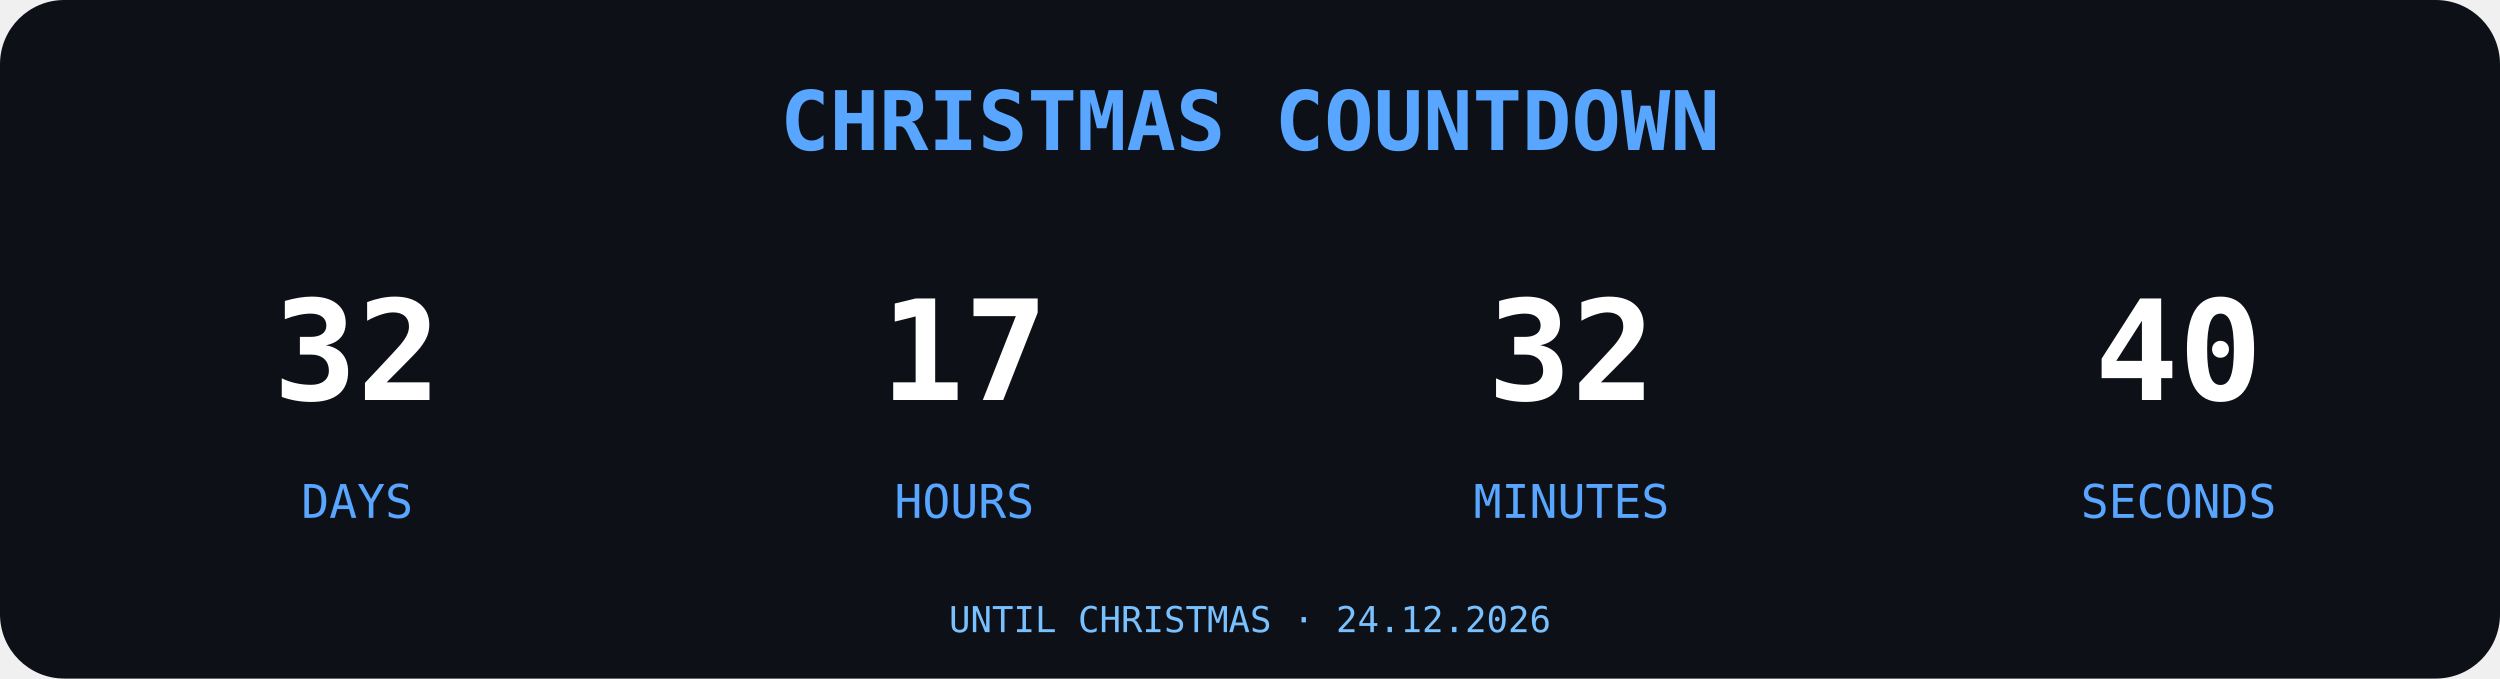
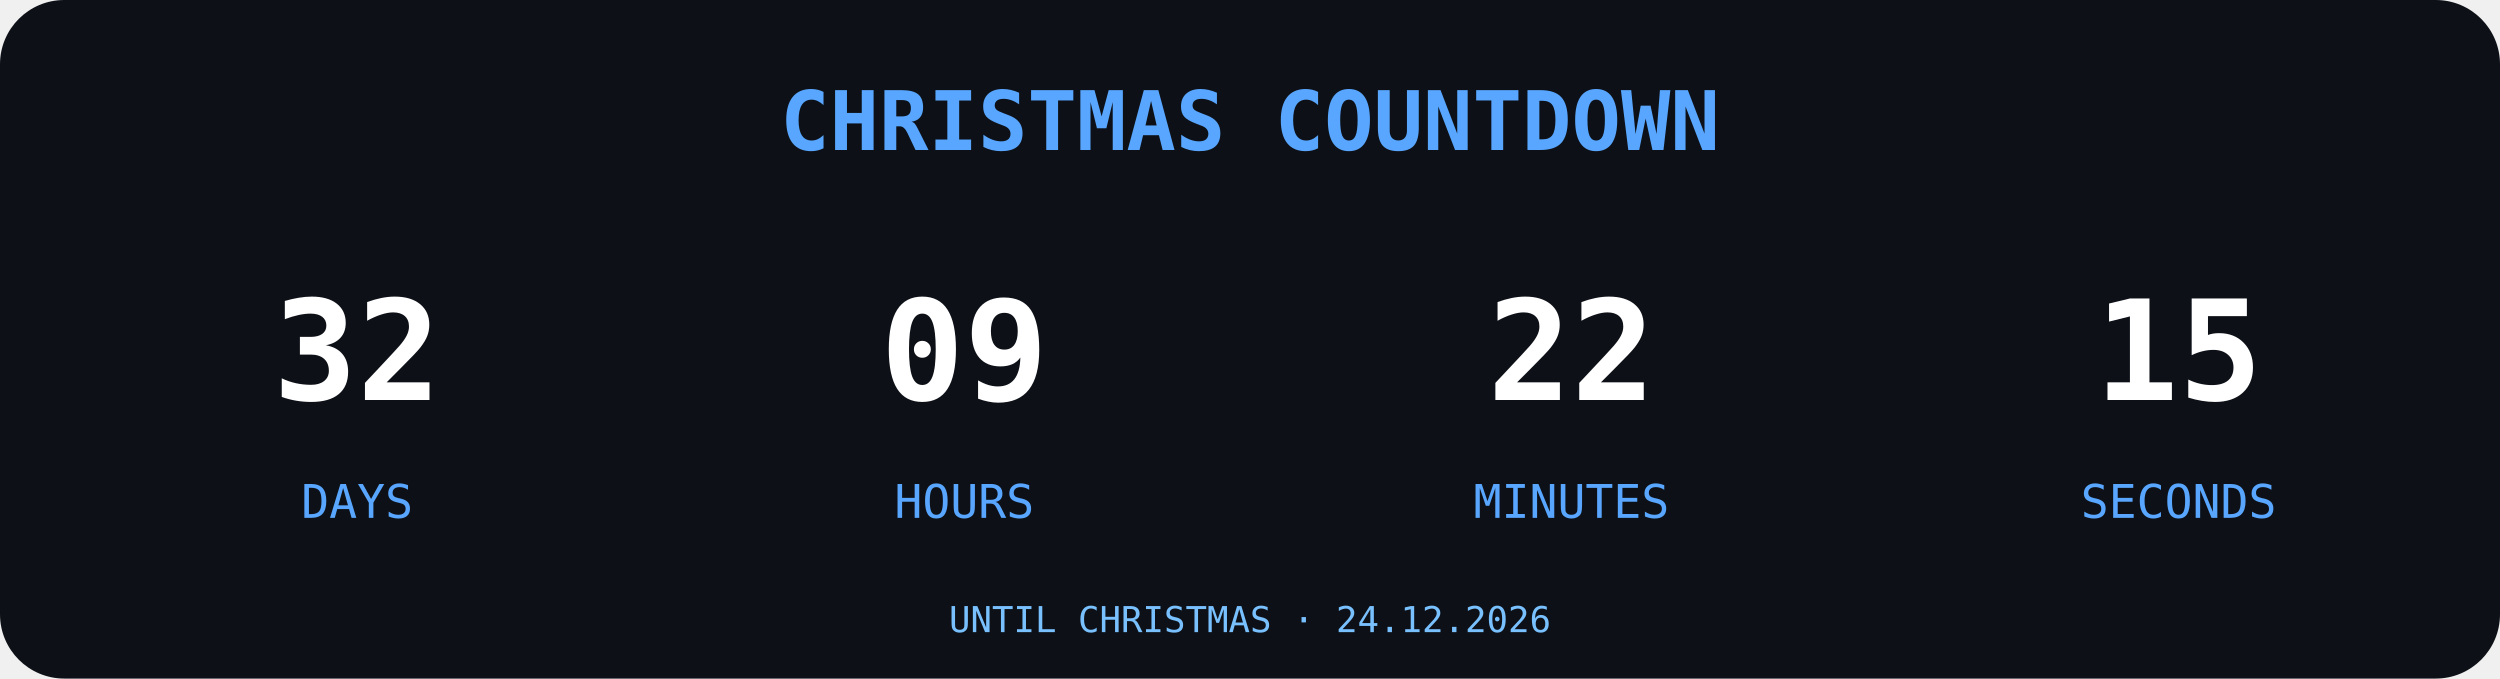
<svg xmlns="http://www.w3.org/2000/svg" width="700" height="190" viewBox="0 0 700 190">
  <rect width="700" height="190" rx="18" fill="#0D1117" />
  <text x="350" y="42" text-anchor="middle" font-family="monospace" font-size="23" font-weight="bold" fill="#58A6FF">
CHRISTMAS COUNTDOWN
</text>
  <g font-family="monospace" text-anchor="middle">
    <text x="100" y="112" font-size="39" font-weight="bold" fill="#FFFFFF">32</text>
    <text x="100" y="145" font-size="13" fill="#58A6FF">DAYS</text>
-     <text x="270" y="112" font-size="39" font-weight="bold" fill="#FFFFFF">17</text>
+     <text x="270" y="112" font-size="39" font-weight="bold" fill="#FFFFFF">09</text>
    <text x="270" y="145" font-size="13" fill="#58A6FF">HOURS</text>
-     <text x="440" y="112" font-size="39" font-weight="bold" fill="#FFFFFF">32</text>
+     <text x="440" y="112" font-size="39" font-weight="bold" fill="#FFFFFF">22</text>
    <text x="440" y="145" font-size="13" fill="#58A6FF">MINUTES</text>
-     <text x="610" y="112" font-size="39" font-weight="bold" fill="#FFFFFF">40</text>
+     <text x="610" y="112" font-size="39" font-weight="bold" fill="#FFFFFF">15</text>
    <text x="610" y="145" font-size="13" fill="#58A6FF">SECONDS</text>
  </g>
  <text x="350" y="177" text-anchor="middle" font-family="monospace" font-size="10" fill="#79C0FF">UNTIL CHRISTMAS · 24.12.2026</text>
</svg>
